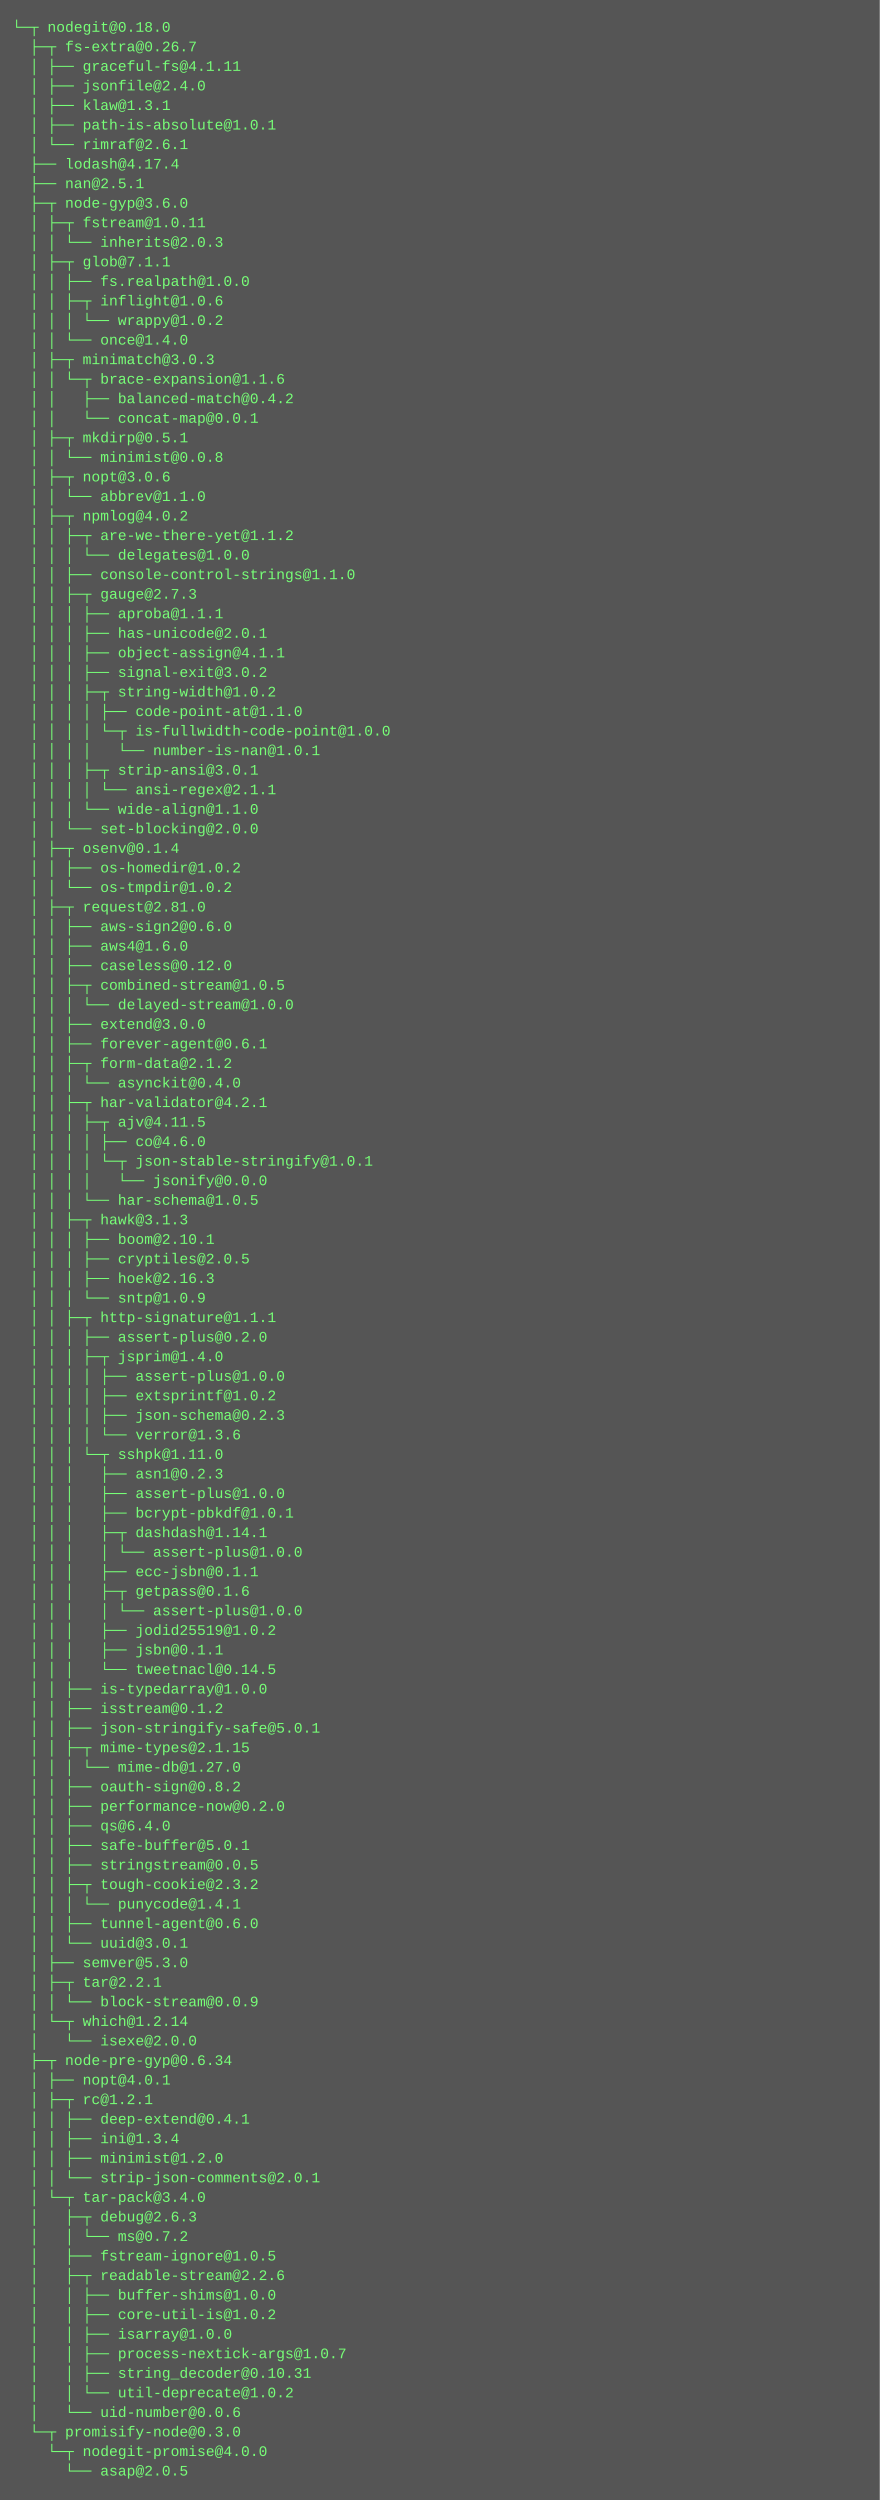
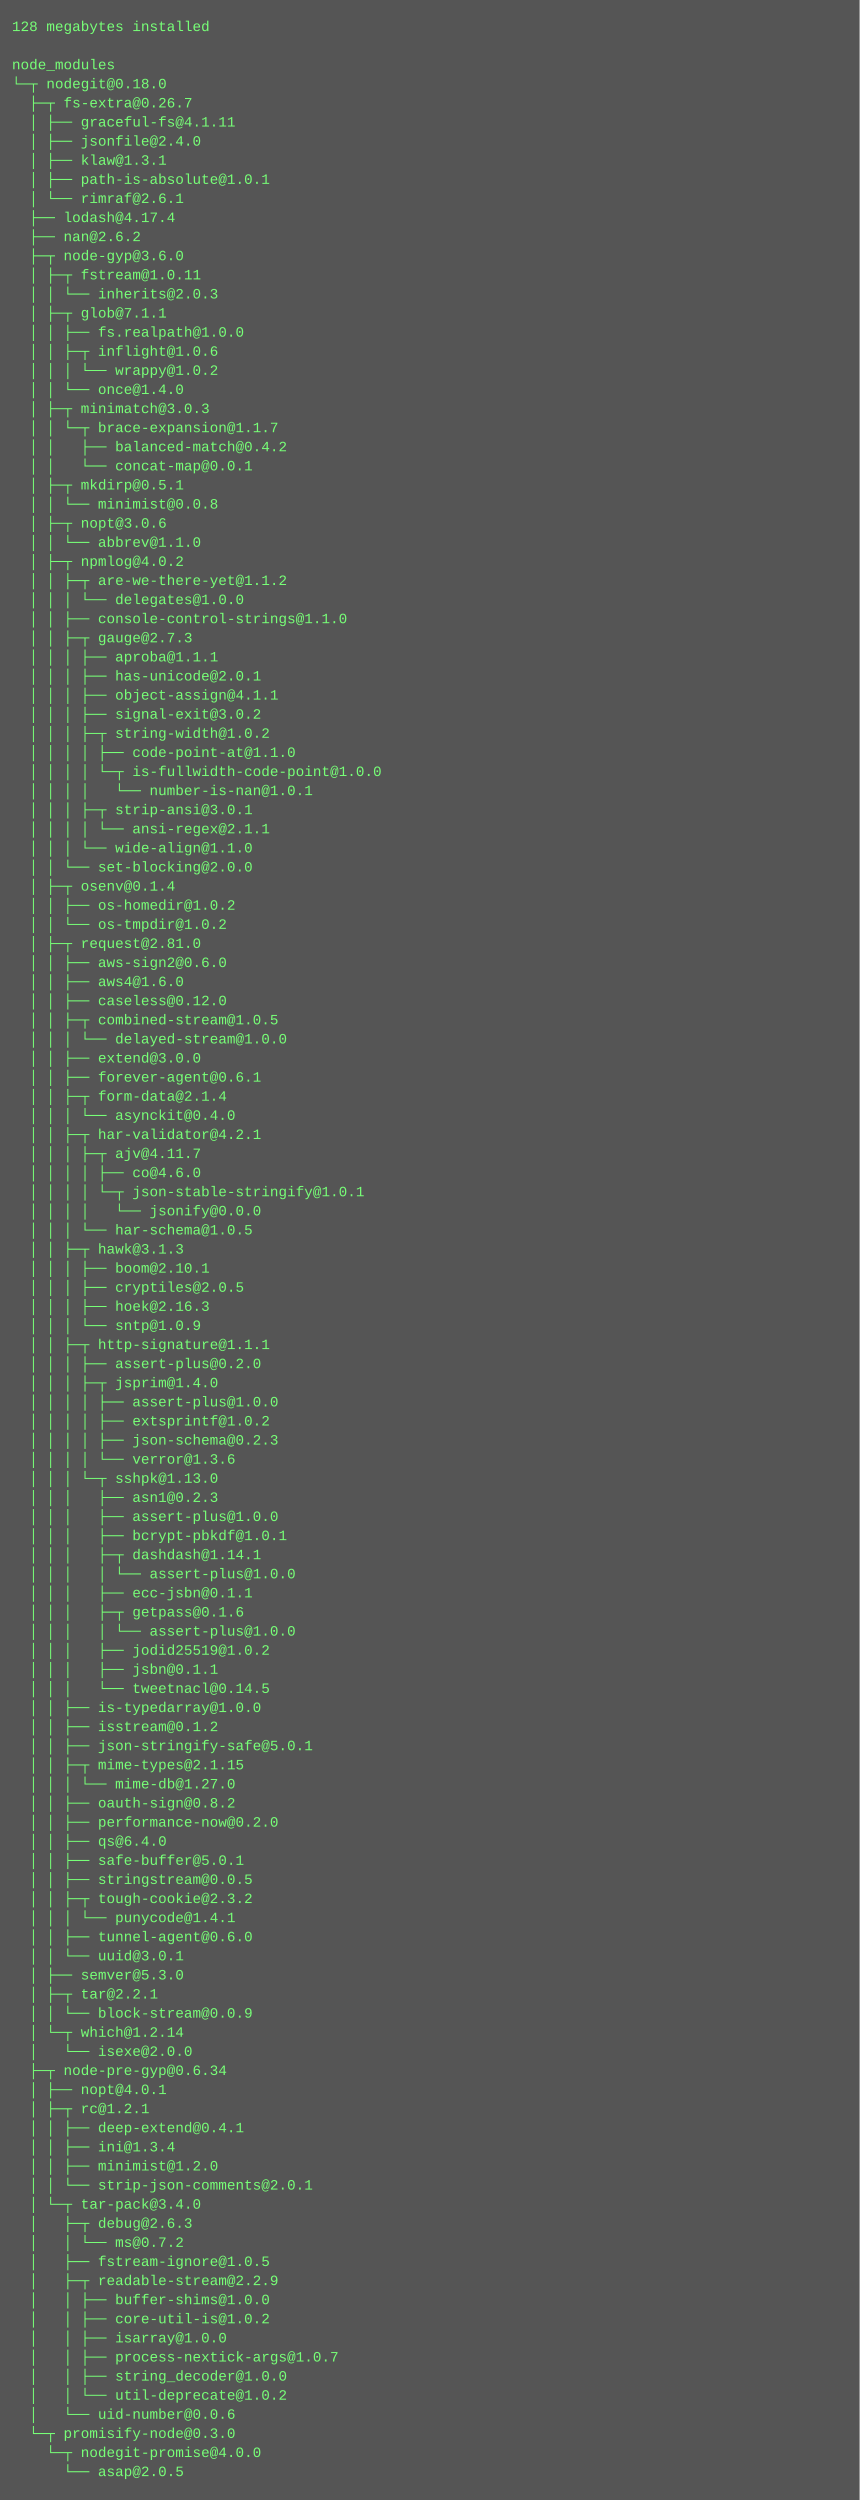
- <svg xmlns="http://www.w3.org/2000/svg" height="2046" width="720">
-   <rect height="2046" fill="#555" width="720" />
+ <svg xmlns="http://www.w3.org/2000/svg" height="2094" width="720">
+   <rect height="2094" fill="#555" width="720" />
  <text fill="#7f7" font-family="Courier New" font-size="12" xml:space="preserve">
-     <tspan x="10" y="26">└─┬ nodegit@0.18.0 </tspan>
-     <tspan x="10" y="42">  ├─┬ fs-extra@0.26.7 </tspan>
-     <tspan x="10" y="58">  │ ├── graceful-fs@4.1.11 </tspan>
-     <tspan x="10" y="74">  │ ├── jsonfile@2.4.0 </tspan>
-     <tspan x="10" y="90">  │ ├── klaw@1.3.1 </tspan>
-     <tspan x="10" y="106">  │ ├── path-is-absolute@1.0.1 </tspan>
-     <tspan x="10" y="122">  │ └── rimraf@2.6.1 </tspan>
-     <tspan x="10" y="138">  ├── lodash@4.17.4 </tspan>
-     <tspan x="10" y="154">  ├── nan@2.5.1 </tspan>
-     <tspan x="10" y="170">  ├─┬ node-gyp@3.6.0 </tspan>
-     <tspan x="10" y="186">  │ ├─┬ fstream@1.0.11 </tspan>
-     <tspan x="10" y="202">  │ │ └── inherits@2.0.3 </tspan>
-     <tspan x="10" y="218">  │ ├─┬ glob@7.1.1 </tspan>
-     <tspan x="10" y="234">  │ │ ├── fs.realpath@1.0.0 </tspan>
-     <tspan x="10" y="250">  │ │ ├─┬ inflight@1.0.6 </tspan>
-     <tspan x="10" y="266">  │ │ │ └── wrappy@1.0.2 </tspan>
-     <tspan x="10" y="282">  │ │ └── once@1.4.0 </tspan>
-     <tspan x="10" y="298">  │ ├─┬ minimatch@3.0.3 </tspan>
-     <tspan x="10" y="314">  │ │ └─┬ brace-expansion@1.1.6 </tspan>
-     <tspan x="10" y="330">  │ │   ├── balanced-match@0.4.2 </tspan>
-     <tspan x="10" y="346">  │ │   └── concat-map@0.0.1 </tspan>
-     <tspan x="10" y="362">  │ ├─┬ mkdirp@0.5.1 </tspan>
-     <tspan x="10" y="378">  │ │ └── minimist@0.0.8 </tspan>
-     <tspan x="10" y="394">  │ ├─┬ nopt@3.0.6 </tspan>
-     <tspan x="10" y="410">  │ │ └── abbrev@1.1.0 </tspan>
-     <tspan x="10" y="426">  │ ├─┬ npmlog@4.0.2 </tspan>
-     <tspan x="10" y="442">  │ │ ├─┬ are-we-there-yet@1.1.2 </tspan>
-     <tspan x="10" y="458">  │ │ │ └── delegates@1.0.0 </tspan>
-     <tspan x="10" y="474">  │ │ ├── console-control-strings@1.1.0 </tspan>
-     <tspan x="10" y="490">  │ │ ├─┬ gauge@2.7.3 </tspan>
-     <tspan x="10" y="506">  │ │ │ ├── aproba@1.1.1 </tspan>
-     <tspan x="10" y="522">  │ │ │ ├── has-unicode@2.0.1 </tspan>
-     <tspan x="10" y="538">  │ │ │ ├── object-assign@4.1.1 </tspan>
-     <tspan x="10" y="554">  │ │ │ ├── signal-exit@3.0.2 </tspan>
-     <tspan x="10" y="570">  │ │ │ ├─┬ string-width@1.0.2 </tspan>
-     <tspan x="10" y="586">  │ │ │ │ ├── code-point-at@1.1.0 </tspan>
-     <tspan x="10" y="602">  │ │ │ │ └─┬ is-fullwidth-code-point@1.0.0 </tspan>
-     <tspan x="10" y="618">  │ │ │ │   └── number-is-nan@1.0.1 </tspan>
-     <tspan x="10" y="634">  │ │ │ ├─┬ strip-ansi@3.0.1 </tspan>
-     <tspan x="10" y="650">  │ │ │ │ └── ansi-regex@2.1.1 </tspan>
-     <tspan x="10" y="666">  │ │ │ └── wide-align@1.1.0 </tspan>
-     <tspan x="10" y="682">  │ │ └── set-blocking@2.0.0 </tspan>
-     <tspan x="10" y="698">  │ ├─┬ osenv@0.1.4 </tspan>
-     <tspan x="10" y="714">  │ │ ├── os-homedir@1.0.2 </tspan>
-     <tspan x="10" y="730">  │ │ └── os-tmpdir@1.0.2 </tspan>
-     <tspan x="10" y="746">  │ ├─┬ request@2.81.0 </tspan>
-     <tspan x="10" y="762">  │ │ ├── aws-sign2@0.6.0 </tspan>
-     <tspan x="10" y="778">  │ │ ├── aws4@1.6.0 </tspan>
-     <tspan x="10" y="794">  │ │ ├── caseless@0.12.0 </tspan>
-     <tspan x="10" y="810">  │ │ ├─┬ combined-stream@1.0.5 </tspan>
-     <tspan x="10" y="826">  │ │ │ └── delayed-stream@1.0.0 </tspan>
-     <tspan x="10" y="842">  │ │ ├── extend@3.0.0 </tspan>
-     <tspan x="10" y="858">  │ │ ├── forever-agent@0.6.1 </tspan>
-     <tspan x="10" y="874">  │ │ ├─┬ form-data@2.1.2 </tspan>
-     <tspan x="10" y="890">  │ │ │ └── asynckit@0.4.0 </tspan>
-     <tspan x="10" y="906">  │ │ ├─┬ har-validator@4.2.1 </tspan>
-     <tspan x="10" y="922">  │ │ │ ├─┬ ajv@4.11.5 </tspan>
-     <tspan x="10" y="938">  │ │ │ │ ├── co@4.6.0 </tspan>
-     <tspan x="10" y="954">  │ │ │ │ └─┬ json-stable-stringify@1.0.1 </tspan>
-     <tspan x="10" y="970">  │ │ │ │   └── jsonify@0.0.0 </tspan>
-     <tspan x="10" y="986">  │ │ │ └── har-schema@1.0.5 </tspan>
-     <tspan x="10" y="1002">  │ │ ├─┬ hawk@3.1.3 </tspan>
-     <tspan x="10" y="1018">  │ │ │ ├── boom@2.10.1 </tspan>
-     <tspan x="10" y="1034">  │ │ │ ├── cryptiles@2.0.5 </tspan>
-     <tspan x="10" y="1050">  │ │ │ ├── hoek@2.16.3 </tspan>
-     <tspan x="10" y="1066">  │ │ │ └── sntp@1.0.9 </tspan>
-     <tspan x="10" y="1082">  │ │ ├─┬ http-signature@1.1.1 </tspan>
-     <tspan x="10" y="1098">  │ │ │ ├── assert-plus@0.2.0 </tspan>
-     <tspan x="10" y="1114">  │ │ │ ├─┬ jsprim@1.4.0 </tspan>
-     <tspan x="10" y="1130">  │ │ │ │ ├── assert-plus@1.0.0 </tspan>
-     <tspan x="10" y="1146">  │ │ │ │ ├── extsprintf@1.0.2 </tspan>
-     <tspan x="10" y="1162">  │ │ │ │ ├── json-schema@0.2.3 </tspan>
-     <tspan x="10" y="1178">  │ │ │ │ └── verror@1.3.6 </tspan>
-     <tspan x="10" y="1194">  │ │ │ └─┬ sshpk@1.11.0 </tspan>
-     <tspan x="10" y="1210">  │ │ │   ├── asn1@0.2.3 </tspan>
-     <tspan x="10" y="1226">  │ │ │   ├── assert-plus@1.0.0 </tspan>
-     <tspan x="10" y="1242">  │ │ │   ├── bcrypt-pbkdf@1.0.1 </tspan>
-     <tspan x="10" y="1258">  │ │ │   ├─┬ dashdash@1.14.1 </tspan>
-     <tspan x="10" y="1274">  │ │ │   │ └── assert-plus@1.0.0 </tspan>
-     <tspan x="10" y="1290">  │ │ │   ├── ecc-jsbn@0.1.1 </tspan>
-     <tspan x="10" y="1306">  │ │ │   ├─┬ getpass@0.1.6 </tspan>
+     <tspan x="10" y="26">128 megabytes installed</tspan>
+     <tspan x="10" y="42" />
+     <tspan x="10" y="58">node_modules</tspan>
+     <tspan x="10" y="74">└─┬ nodegit@0.18.0 </tspan>
+     <tspan x="10" y="90">  ├─┬ fs-extra@0.26.7 </tspan>
+     <tspan x="10" y="106">  │ ├── graceful-fs@4.1.11 </tspan>
+     <tspan x="10" y="122">  │ ├── jsonfile@2.4.0 </tspan>
+     <tspan x="10" y="138">  │ ├── klaw@1.3.1 </tspan>
+     <tspan x="10" y="154">  │ ├── path-is-absolute@1.0.1 </tspan>
+     <tspan x="10" y="170">  │ └── rimraf@2.6.1 </tspan>
+     <tspan x="10" y="186">  ├── lodash@4.17.4 </tspan>
+     <tspan x="10" y="202">  ├── nan@2.6.2 </tspan>
+     <tspan x="10" y="218">  ├─┬ node-gyp@3.6.0 </tspan>
+     <tspan x="10" y="234">  │ ├─┬ fstream@1.0.11 </tspan>
+     <tspan x="10" y="250">  │ │ └── inherits@2.0.3 </tspan>
+     <tspan x="10" y="266">  │ ├─┬ glob@7.1.1 </tspan>
+     <tspan x="10" y="282">  │ │ ├── fs.realpath@1.0.0 </tspan>
+     <tspan x="10" y="298">  │ │ ├─┬ inflight@1.0.6 </tspan>
+     <tspan x="10" y="314">  │ │ │ └── wrappy@1.0.2 </tspan>
+     <tspan x="10" y="330">  │ │ └── once@1.4.0 </tspan>
+     <tspan x="10" y="346">  │ ├─┬ minimatch@3.0.3 </tspan>
+     <tspan x="10" y="362">  │ │ └─┬ brace-expansion@1.1.7 </tspan>
+     <tspan x="10" y="378">  │ │   ├── balanced-match@0.4.2 </tspan>
+     <tspan x="10" y="394">  │ │   └── concat-map@0.0.1 </tspan>
+     <tspan x="10" y="410">  │ ├─┬ mkdirp@0.5.1 </tspan>
+     <tspan x="10" y="426">  │ │ └── minimist@0.0.8 </tspan>
+     <tspan x="10" y="442">  │ ├─┬ nopt@3.0.6 </tspan>
+     <tspan x="10" y="458">  │ │ └── abbrev@1.1.0 </tspan>
+     <tspan x="10" y="474">  │ ├─┬ npmlog@4.0.2 </tspan>
+     <tspan x="10" y="490">  │ │ ├─┬ are-we-there-yet@1.1.2 </tspan>
+     <tspan x="10" y="506">  │ │ │ └── delegates@1.0.0 </tspan>
+     <tspan x="10" y="522">  │ │ ├── console-control-strings@1.1.0 </tspan>
+     <tspan x="10" y="538">  │ │ ├─┬ gauge@2.7.3 </tspan>
+     <tspan x="10" y="554">  │ │ │ ├── aproba@1.1.1 </tspan>
+     <tspan x="10" y="570">  │ │ │ ├── has-unicode@2.0.1 </tspan>
+     <tspan x="10" y="586">  │ │ │ ├── object-assign@4.1.1 </tspan>
+     <tspan x="10" y="602">  │ │ │ ├── signal-exit@3.0.2 </tspan>
+     <tspan x="10" y="618">  │ │ │ ├─┬ string-width@1.0.2 </tspan>
+     <tspan x="10" y="634">  │ │ │ │ ├── code-point-at@1.1.0 </tspan>
+     <tspan x="10" y="650">  │ │ │ │ └─┬ is-fullwidth-code-point@1.0.0 </tspan>
+     <tspan x="10" y="666">  │ │ │ │   └── number-is-nan@1.0.1 </tspan>
+     <tspan x="10" y="682">  │ │ │ ├─┬ strip-ansi@3.0.1 </tspan>
+     <tspan x="10" y="698">  │ │ │ │ └── ansi-regex@2.1.1 </tspan>
+     <tspan x="10" y="714">  │ │ │ └── wide-align@1.1.0 </tspan>
+     <tspan x="10" y="730">  │ │ └── set-blocking@2.0.0 </tspan>
+     <tspan x="10" y="746">  │ ├─┬ osenv@0.1.4 </tspan>
+     <tspan x="10" y="762">  │ │ ├── os-homedir@1.0.2 </tspan>
+     <tspan x="10" y="778">  │ │ └── os-tmpdir@1.0.2 </tspan>
+     <tspan x="10" y="794">  │ ├─┬ request@2.81.0 </tspan>
+     <tspan x="10" y="810">  │ │ ├── aws-sign2@0.6.0 </tspan>
+     <tspan x="10" y="826">  │ │ ├── aws4@1.6.0 </tspan>
+     <tspan x="10" y="842">  │ │ ├── caseless@0.12.0 </tspan>
+     <tspan x="10" y="858">  │ │ ├─┬ combined-stream@1.0.5 </tspan>
+     <tspan x="10" y="874">  │ │ │ └── delayed-stream@1.0.0 </tspan>
+     <tspan x="10" y="890">  │ │ ├── extend@3.0.0 </tspan>
+     <tspan x="10" y="906">  │ │ ├── forever-agent@0.6.1 </tspan>
+     <tspan x="10" y="922">  │ │ ├─┬ form-data@2.1.4 </tspan>
+     <tspan x="10" y="938">  │ │ │ └── asynckit@0.4.0 </tspan>
+     <tspan x="10" y="954">  │ │ ├─┬ har-validator@4.2.1 </tspan>
+     <tspan x="10" y="970">  │ │ │ ├─┬ ajv@4.11.7 </tspan>
+     <tspan x="10" y="986">  │ │ │ │ ├── co@4.6.0 </tspan>
+     <tspan x="10" y="1002">  │ │ │ │ └─┬ json-stable-stringify@1.0.1 </tspan>
+     <tspan x="10" y="1018">  │ │ │ │   └── jsonify@0.0.0 </tspan>
+     <tspan x="10" y="1034">  │ │ │ └── har-schema@1.0.5 </tspan>
+     <tspan x="10" y="1050">  │ │ ├─┬ hawk@3.1.3 </tspan>
+     <tspan x="10" y="1066">  │ │ │ ├── boom@2.10.1 </tspan>
+     <tspan x="10" y="1082">  │ │ │ ├── cryptiles@2.0.5 </tspan>
+     <tspan x="10" y="1098">  │ │ │ ├── hoek@2.16.3 </tspan>
+     <tspan x="10" y="1114">  │ │ │ └── sntp@1.0.9 </tspan>
+     <tspan x="10" y="1130">  │ │ ├─┬ http-signature@1.1.1 </tspan>
+     <tspan x="10" y="1146">  │ │ │ ├── assert-plus@0.2.0 </tspan>
+     <tspan x="10" y="1162">  │ │ │ ├─┬ jsprim@1.4.0 </tspan>
+     <tspan x="10" y="1178">  │ │ │ │ ├── assert-plus@1.0.0 </tspan>
+     <tspan x="10" y="1194">  │ │ │ │ ├── extsprintf@1.0.2 </tspan>
+     <tspan x="10" y="1210">  │ │ │ │ ├── json-schema@0.2.3 </tspan>
+     <tspan x="10" y="1226">  │ │ │ │ └── verror@1.3.6 </tspan>
+     <tspan x="10" y="1242">  │ │ │ └─┬ sshpk@1.13.0 </tspan>
+     <tspan x="10" y="1258">  │ │ │   ├── asn1@0.2.3 </tspan>
+     <tspan x="10" y="1274">  │ │ │   ├── assert-plus@1.0.0 </tspan>
+     <tspan x="10" y="1290">  │ │ │   ├── bcrypt-pbkdf@1.0.1 </tspan>
+     <tspan x="10" y="1306">  │ │ │   ├─┬ dashdash@1.14.1 </tspan>
    <tspan x="10" y="1322">  │ │ │   │ └── assert-plus@1.0.0 </tspan>
-     <tspan x="10" y="1338">  │ │ │   ├── jodid25519@1.0.2 </tspan>
-     <tspan x="10" y="1354">  │ │ │   ├── jsbn@0.1.1 </tspan>
-     <tspan x="10" y="1370">  │ │ │   └── tweetnacl@0.14.5 </tspan>
-     <tspan x="10" y="1386">  │ │ ├── is-typedarray@1.0.0 </tspan>
-     <tspan x="10" y="1402">  │ │ ├── isstream@0.1.2 </tspan>
-     <tspan x="10" y="1418">  │ │ ├── json-stringify-safe@5.0.1 </tspan>
-     <tspan x="10" y="1434">  │ │ ├─┬ mime-types@2.1.15 </tspan>
-     <tspan x="10" y="1450">  │ │ │ └── mime-db@1.27.0 </tspan>
-     <tspan x="10" y="1466">  │ │ ├── oauth-sign@0.8.2 </tspan>
-     <tspan x="10" y="1482">  │ │ ├── performance-now@0.2.0 </tspan>
-     <tspan x="10" y="1498">  │ │ ├── qs@6.4.0 </tspan>
-     <tspan x="10" y="1514">  │ │ ├── safe-buffer@5.0.1 </tspan>
-     <tspan x="10" y="1530">  │ │ ├── stringstream@0.0.5 </tspan>
-     <tspan x="10" y="1546">  │ │ ├─┬ tough-cookie@2.3.2 </tspan>
-     <tspan x="10" y="1562">  │ │ │ └── punycode@1.4.1 </tspan>
-     <tspan x="10" y="1578">  │ │ ├── tunnel-agent@0.6.0 </tspan>
-     <tspan x="10" y="1594">  │ │ └── uuid@3.0.1 </tspan>
-     <tspan x="10" y="1610">  │ ├── semver@5.3.0 </tspan>
-     <tspan x="10" y="1626">  │ ├─┬ tar@2.2.1 </tspan>
-     <tspan x="10" y="1642">  │ │ └── block-stream@0.0.9 </tspan>
-     <tspan x="10" y="1658">  │ └─┬ which@1.2.14 </tspan>
-     <tspan x="10" y="1674">  │   └── isexe@2.0.0 </tspan>
-     <tspan x="10" y="1690">  ├─┬ node-pre-gyp@0.6.34 </tspan>
-     <tspan x="10" y="1706">  │ ├── nopt@4.0.1 </tspan>
-     <tspan x="10" y="1722">  │ ├─┬ rc@1.2.1 </tspan>
-     <tspan x="10" y="1738">  │ │ ├── deep-extend@0.4.1 </tspan>
-     <tspan x="10" y="1754">  │ │ ├── ini@1.3.4 </tspan>
-     <tspan x="10" y="1770">  │ │ ├── minimist@1.2.0 </tspan>
-     <tspan x="10" y="1786">  │ │ └── strip-json-comments@2.0.1 </tspan>
-     <tspan x="10" y="1802">  │ └─┬ tar-pack@3.4.0 </tspan>
-     <tspan x="10" y="1818">  │   ├─┬ debug@2.6.3 </tspan>
-     <tspan x="10" y="1834">  │   │ └── ms@0.7.2 </tspan>
-     <tspan x="10" y="1850">  │   ├── fstream-ignore@1.0.5 </tspan>
-     <tspan x="10" y="1866">  │   ├─┬ readable-stream@2.2.6 </tspan>
-     <tspan x="10" y="1882">  │   │ ├── buffer-shims@1.0.0 </tspan>
-     <tspan x="10" y="1898">  │   │ ├── core-util-is@1.0.2 </tspan>
-     <tspan x="10" y="1914">  │   │ ├── isarray@1.0.0 </tspan>
-     <tspan x="10" y="1930">  │   │ ├── process-nextick-args@1.0.7 </tspan>
-     <tspan x="10" y="1946">  │   │ ├── string_decoder@0.10.31 </tspan>
-     <tspan x="10" y="1962">  │   │ └── util-deprecate@1.0.2 </tspan>
-     <tspan x="10" y="1978">  │   └── uid-number@0.0.6 </tspan>
-     <tspan x="10" y="1994">  └─┬ promisify-node@0.3.0 </tspan>
-     <tspan x="10" y="2010">    └─┬ nodegit-promise@4.0.0 </tspan>
-     <tspan x="10" y="2026">      └── asap@2.0.5</tspan>
+     <tspan x="10" y="1338">  │ │ │   ├── ecc-jsbn@0.1.1 </tspan>
+     <tspan x="10" y="1354">  │ │ │   ├─┬ getpass@0.1.6 </tspan>
+     <tspan x="10" y="1370">  │ │ │   │ └── assert-plus@1.0.0 </tspan>
+     <tspan x="10" y="1386">  │ │ │   ├── jodid25519@1.0.2 </tspan>
+     <tspan x="10" y="1402">  │ │ │   ├── jsbn@0.1.1 </tspan>
+     <tspan x="10" y="1418">  │ │ │   └── tweetnacl@0.14.5 </tspan>
+     <tspan x="10" y="1434">  │ │ ├── is-typedarray@1.0.0 </tspan>
+     <tspan x="10" y="1450">  │ │ ├── isstream@0.1.2 </tspan>
+     <tspan x="10" y="1466">  │ │ ├── json-stringify-safe@5.0.1 </tspan>
+     <tspan x="10" y="1482">  │ │ ├─┬ mime-types@2.1.15 </tspan>
+     <tspan x="10" y="1498">  │ │ │ └── mime-db@1.27.0 </tspan>
+     <tspan x="10" y="1514">  │ │ ├── oauth-sign@0.8.2 </tspan>
+     <tspan x="10" y="1530">  │ │ ├── performance-now@0.2.0 </tspan>
+     <tspan x="10" y="1546">  │ │ ├── qs@6.4.0 </tspan>
+     <tspan x="10" y="1562">  │ │ ├── safe-buffer@5.0.1 </tspan>
+     <tspan x="10" y="1578">  │ │ ├── stringstream@0.0.5 </tspan>
+     <tspan x="10" y="1594">  │ │ ├─┬ tough-cookie@2.3.2 </tspan>
+     <tspan x="10" y="1610">  │ │ │ └── punycode@1.4.1 </tspan>
+     <tspan x="10" y="1626">  │ │ ├── tunnel-agent@0.6.0 </tspan>
+     <tspan x="10" y="1642">  │ │ └── uuid@3.0.1 </tspan>
+     <tspan x="10" y="1658">  │ ├── semver@5.3.0 </tspan>
+     <tspan x="10" y="1674">  │ ├─┬ tar@2.2.1 </tspan>
+     <tspan x="10" y="1690">  │ │ └── block-stream@0.0.9 </tspan>
+     <tspan x="10" y="1706">  │ └─┬ which@1.2.14 </tspan>
+     <tspan x="10" y="1722">  │   └── isexe@2.0.0 </tspan>
+     <tspan x="10" y="1738">  ├─┬ node-pre-gyp@0.6.34 </tspan>
+     <tspan x="10" y="1754">  │ ├── nopt@4.0.1 </tspan>
+     <tspan x="10" y="1770">  │ ├─┬ rc@1.2.1 </tspan>
+     <tspan x="10" y="1786">  │ │ ├── deep-extend@0.4.1 </tspan>
+     <tspan x="10" y="1802">  │ │ ├── ini@1.3.4 </tspan>
+     <tspan x="10" y="1818">  │ │ ├── minimist@1.2.0 </tspan>
+     <tspan x="10" y="1834">  │ │ └── strip-json-comments@2.0.1 </tspan>
+     <tspan x="10" y="1850">  │ └─┬ tar-pack@3.4.0 </tspan>
+     <tspan x="10" y="1866">  │   ├─┬ debug@2.6.3 </tspan>
+     <tspan x="10" y="1882">  │   │ └── ms@0.7.2 </tspan>
+     <tspan x="10" y="1898">  │   ├── fstream-ignore@1.0.5 </tspan>
+     <tspan x="10" y="1914">  │   ├─┬ readable-stream@2.2.9 </tspan>
+     <tspan x="10" y="1930">  │   │ ├── buffer-shims@1.0.0 </tspan>
+     <tspan x="10" y="1946">  │   │ ├── core-util-is@1.0.2 </tspan>
+     <tspan x="10" y="1962">  │   │ ├── isarray@1.0.0 </tspan>
+     <tspan x="10" y="1978">  │   │ ├── process-nextick-args@1.0.7 </tspan>
+     <tspan x="10" y="1994">  │   │ ├── string_decoder@1.0.0 </tspan>
+     <tspan x="10" y="2010">  │   │ └── util-deprecate@1.0.2 </tspan>
+     <tspan x="10" y="2026">  │   └── uid-number@0.0.6 </tspan>
+     <tspan x="10" y="2042">  └─┬ promisify-node@0.3.0 </tspan>
+     <tspan x="10" y="2058">    └─┬ nodegit-promise@4.0.0 </tspan>
+     <tspan x="10" y="2074">      └── asap@2.0.5</tspan>
  </text>
</svg>
